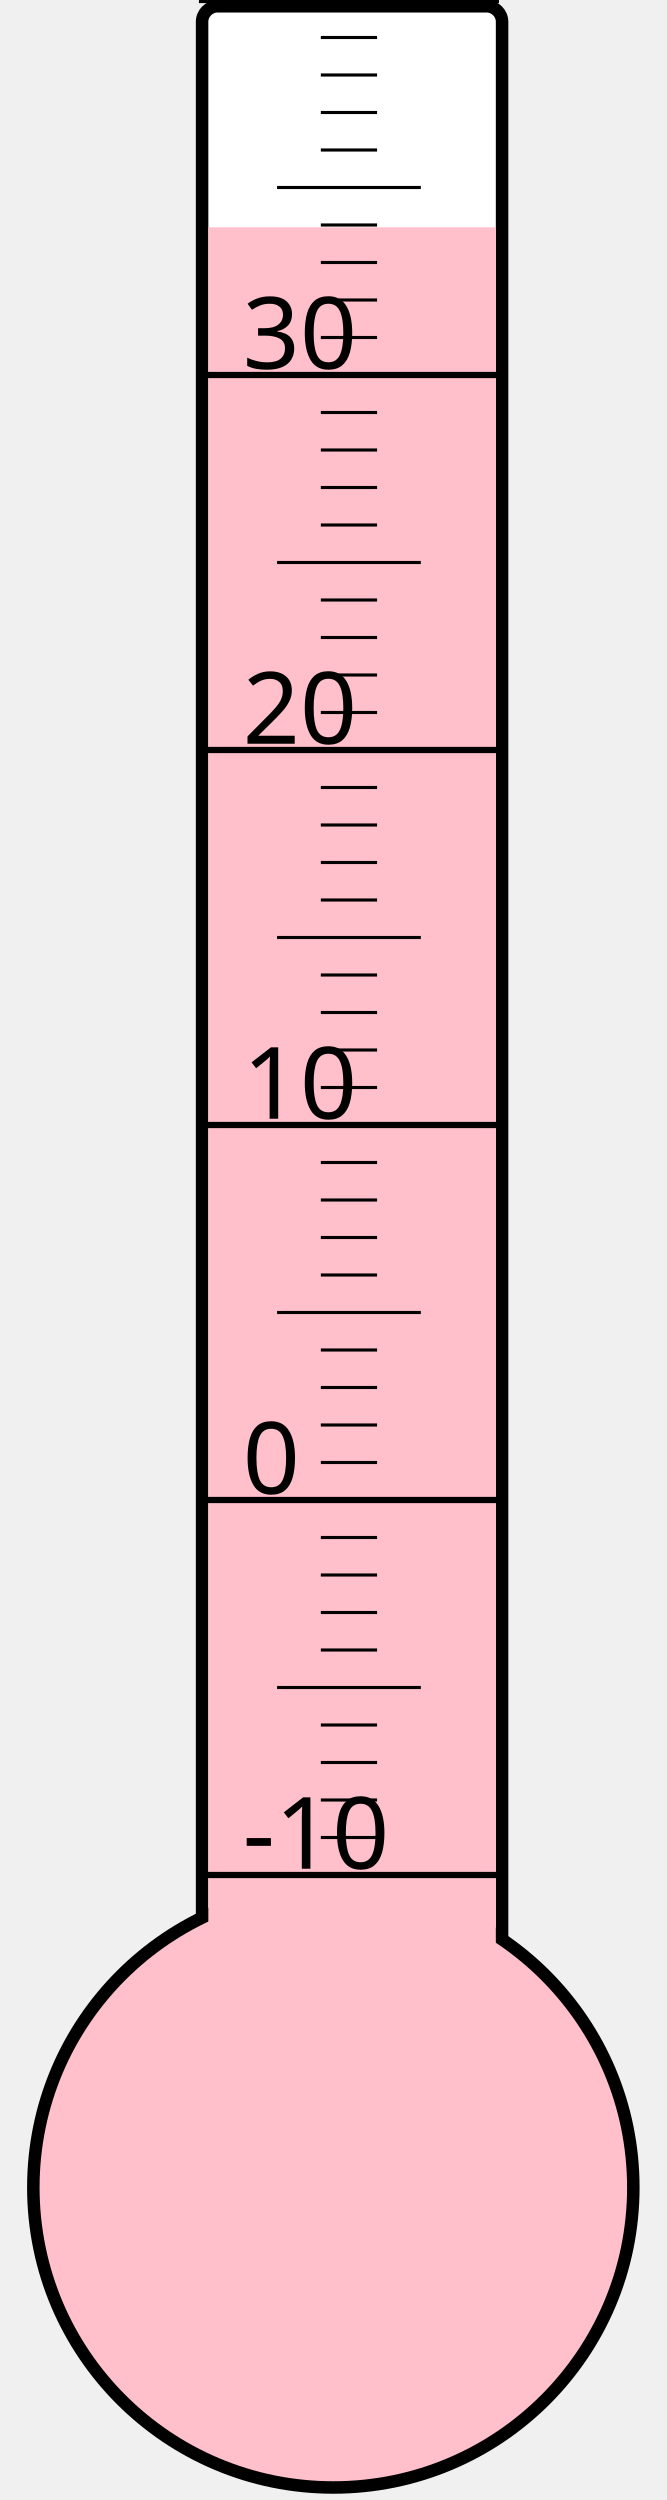
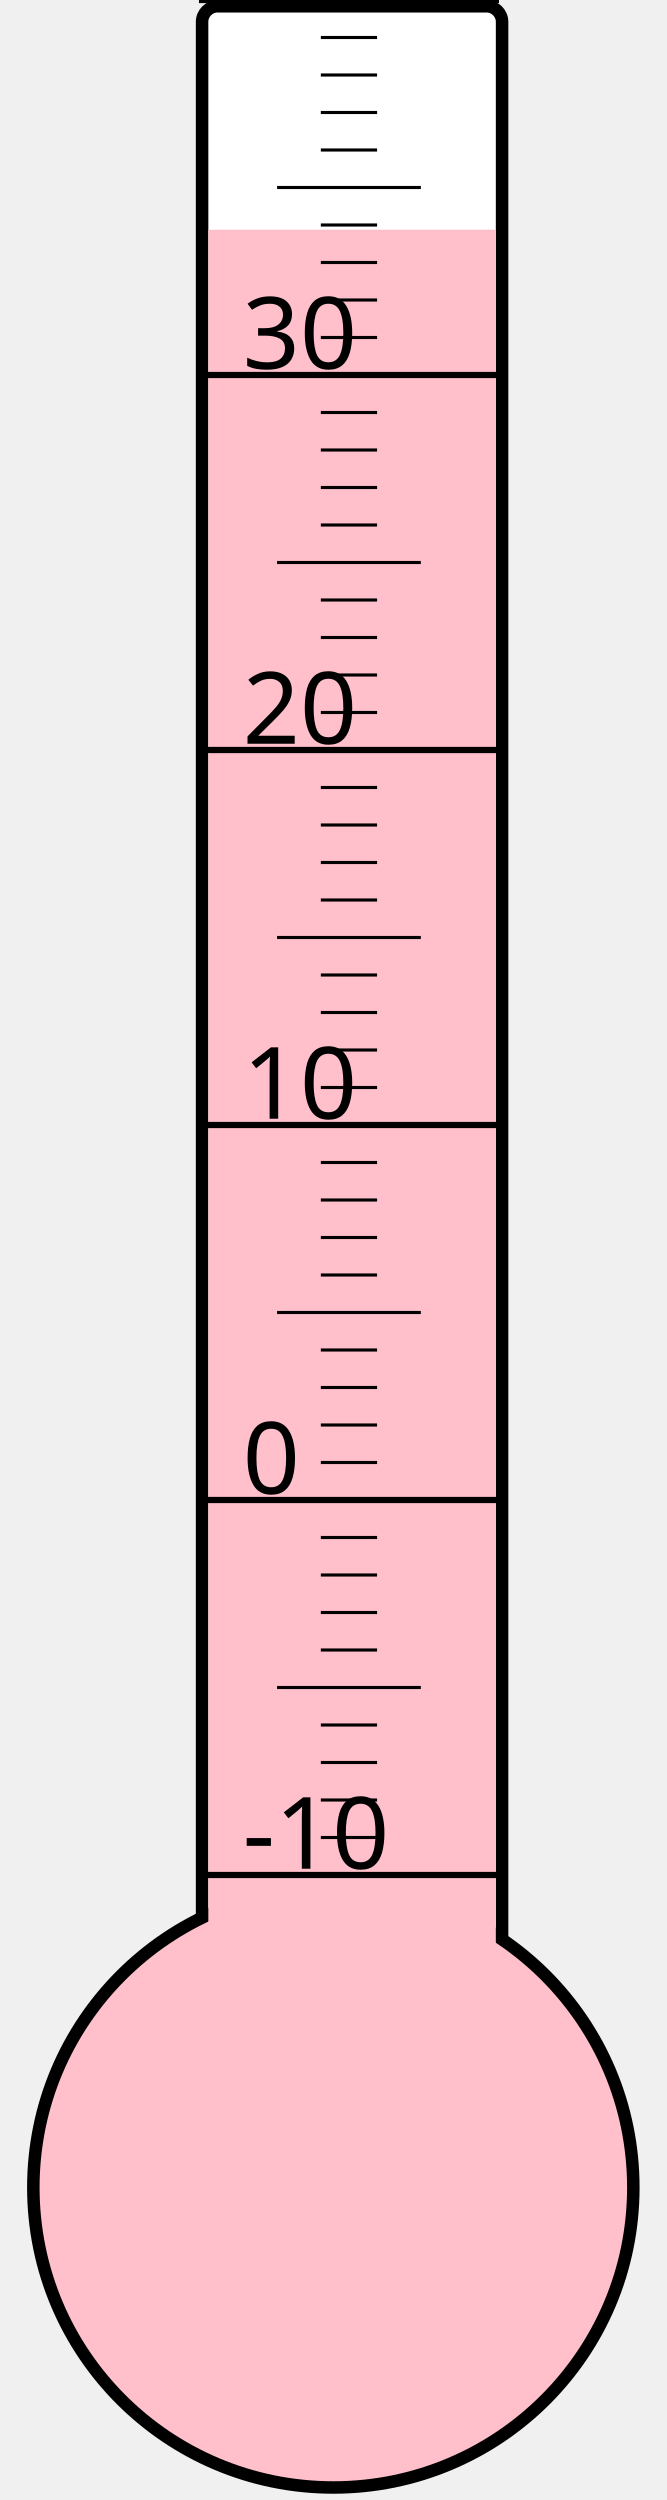
<svg xmlns="http://www.w3.org/2000/svg" width="40px" height="150px" viewBox="0 0 200 800">
  <rect width="200" height="800" x="0" y="0" style="fill: #ffffeb; fill-opacity: 0;" />
  <rect width="96" height="680" x="58" y="2" rx="5" ry="5" style="fill: white; fill-opacity: 1; stroke: black; stroke-width: 4;" />
  <circle cx="100" cy="700" r="96" style="fill: pink; stroke: black; stroke-width: 4;" />
-   <rect width="92" height="627.25" x="60" y="72.75" style="fill: pink; fill-opacity: 1; stroke-width: 0;" />
+   <rect width="92" height="626.5" x="60" y="73.5" style="fill: pink; fill-opacity: 1; stroke-width: 0;" />
  <text x="71" y="598" style="font-family: sans-serif; font-size: 24pt;">-10</text>
  <text x="71" y="478" style="font-family: sans-serif; font-size: 24pt;">0</text>
  <text x="71" y="358" style="font-family: sans-serif; font-size: 24pt;">10</text>
  <text x="71" y="238" style="font-family: sans-serif; font-size: 24pt;">20</text>
  <text x="71" y="118" style="font-family: sans-serif; font-size: 24pt;">30</text>
  <g style="stroke: black;">
    <line x1="57" y1="600" x2="153" y2="600" style="stroke-width: 2;" />
    <line x1="96" y1="588" x2="114" y2="588" style="stroke-width: 1;" />
    <line x1="96" y1="576" x2="114" y2="576" style="stroke-width: 1;" />
    <line x1="96" y1="564" x2="114" y2="564" style="stroke-width: 1;" />
    <line x1="96" y1="552" x2="114" y2="552" style="stroke-width: 1;" />
    <line x1="82" y1="540" x2="128" y2="540" style="stroke-width: 1;" />
    <line x1="96" y1="528" x2="114" y2="528" style="stroke-width: 1;" />
    <line x1="96" y1="516" x2="114" y2="516" style="stroke-width: 1;" />
    <line x1="96" y1="504" x2="114" y2="504" style="stroke-width: 1;" />
    <line x1="96" y1="492" x2="114" y2="492" style="stroke-width: 1;" />
    <line x1="57" y1="480" x2="153" y2="480" style="stroke-width: 2;" />
    <line x1="96" y1="468" x2="114" y2="468" style="stroke-width: 1;" />
    <line x1="96" y1="456" x2="114" y2="456" style="stroke-width: 1;" />
    <line x1="96" y1="444" x2="114" y2="444" style="stroke-width: 1;" />
    <line x1="96" y1="432" x2="114" y2="432" style="stroke-width: 1;" />
    <line x1="82" y1="420" x2="128" y2="420" style="stroke-width: 1;" />
    <line x1="96" y1="408" x2="114" y2="408" style="stroke-width: 1;" />
    <line x1="96" y1="396" x2="114" y2="396" style="stroke-width: 1;" />
    <line x1="96" y1="384" x2="114" y2="384" style="stroke-width: 1;" />
    <line x1="96" y1="372" x2="114" y2="372" style="stroke-width: 1;" />
    <line x1="57" y1="360" x2="153" y2="360" style="stroke-width: 2;" />
    <line x1="96" y1="348" x2="114" y2="348" style="stroke-width: 1;" />
    <line x1="96" y1="336" x2="114" y2="336" style="stroke-width: 1;" />
    <line x1="96" y1="324" x2="114" y2="324" style="stroke-width: 1;" />
    <line x1="96" y1="312" x2="114" y2="312" style="stroke-width: 1;" />
    <line x1="82" y1="300" x2="128" y2="300" style="stroke-width: 1;" />
    <line x1="96" y1="288" x2="114" y2="288" style="stroke-width: 1;" />
    <line x1="96" y1="276" x2="114" y2="276" style="stroke-width: 1;" />
    <line x1="96" y1="264" x2="114" y2="264" style="stroke-width: 1;" />
    <line x1="96" y1="252" x2="114" y2="252" style="stroke-width: 1;" />
    <line x1="57" y1="240" x2="153" y2="240" style="stroke-width: 2;" />
    <line x1="96" y1="228" x2="114" y2="228" style="stroke-width: 1;" />
    <line x1="96" y1="216" x2="114" y2="216" style="stroke-width: 1;" />
    <line x1="96" y1="204" x2="114" y2="204" style="stroke-width: 1;" />
    <line x1="96" y1="192" x2="114" y2="192" style="stroke-width: 1;" />
    <line x1="82" y1="180" x2="128" y2="180" style="stroke-width: 1;" />
    <line x1="96" y1="168" x2="114" y2="168" style="stroke-width: 1;" />
    <line x1="96" y1="156" x2="114" y2="156" style="stroke-width: 1;" />
    <line x1="96" y1="144" x2="114" y2="144" style="stroke-width: 1;" />
    <line x1="96" y1="132" x2="114" y2="132" style="stroke-width: 1;" />
    <line x1="57" y1="120" x2="153" y2="120" style="stroke-width: 2;" />
    <line x1="96" y1="108" x2="114" y2="108" style="stroke-width: 1;" />
    <line x1="96" y1="96" x2="114" y2="96" style="stroke-width: 1;" />
    <line x1="96" y1="84" x2="114" y2="84" style="stroke-width: 1;" />
    <line x1="96" y1="72" x2="114" y2="72" style="stroke-width: 1;" />
    <line x1="82" y1="60" x2="128" y2="60" style="stroke-width: 1;" />
    <line x1="96" y1="48" x2="114" y2="48" style="stroke-width: 1;" />
    <line x1="96" y1="36" x2="114" y2="36" style="stroke-width: 1;" />
    <line x1="96" y1="24" x2="114" y2="24" style="stroke-width: 1;" />
    <line x1="96" y1="12" x2="114" y2="12" style="stroke-width: 1;" />
    <line x1="57" y1="0" x2="153" y2="0" style="stroke-width: 2;" />
  </g>
</svg>
